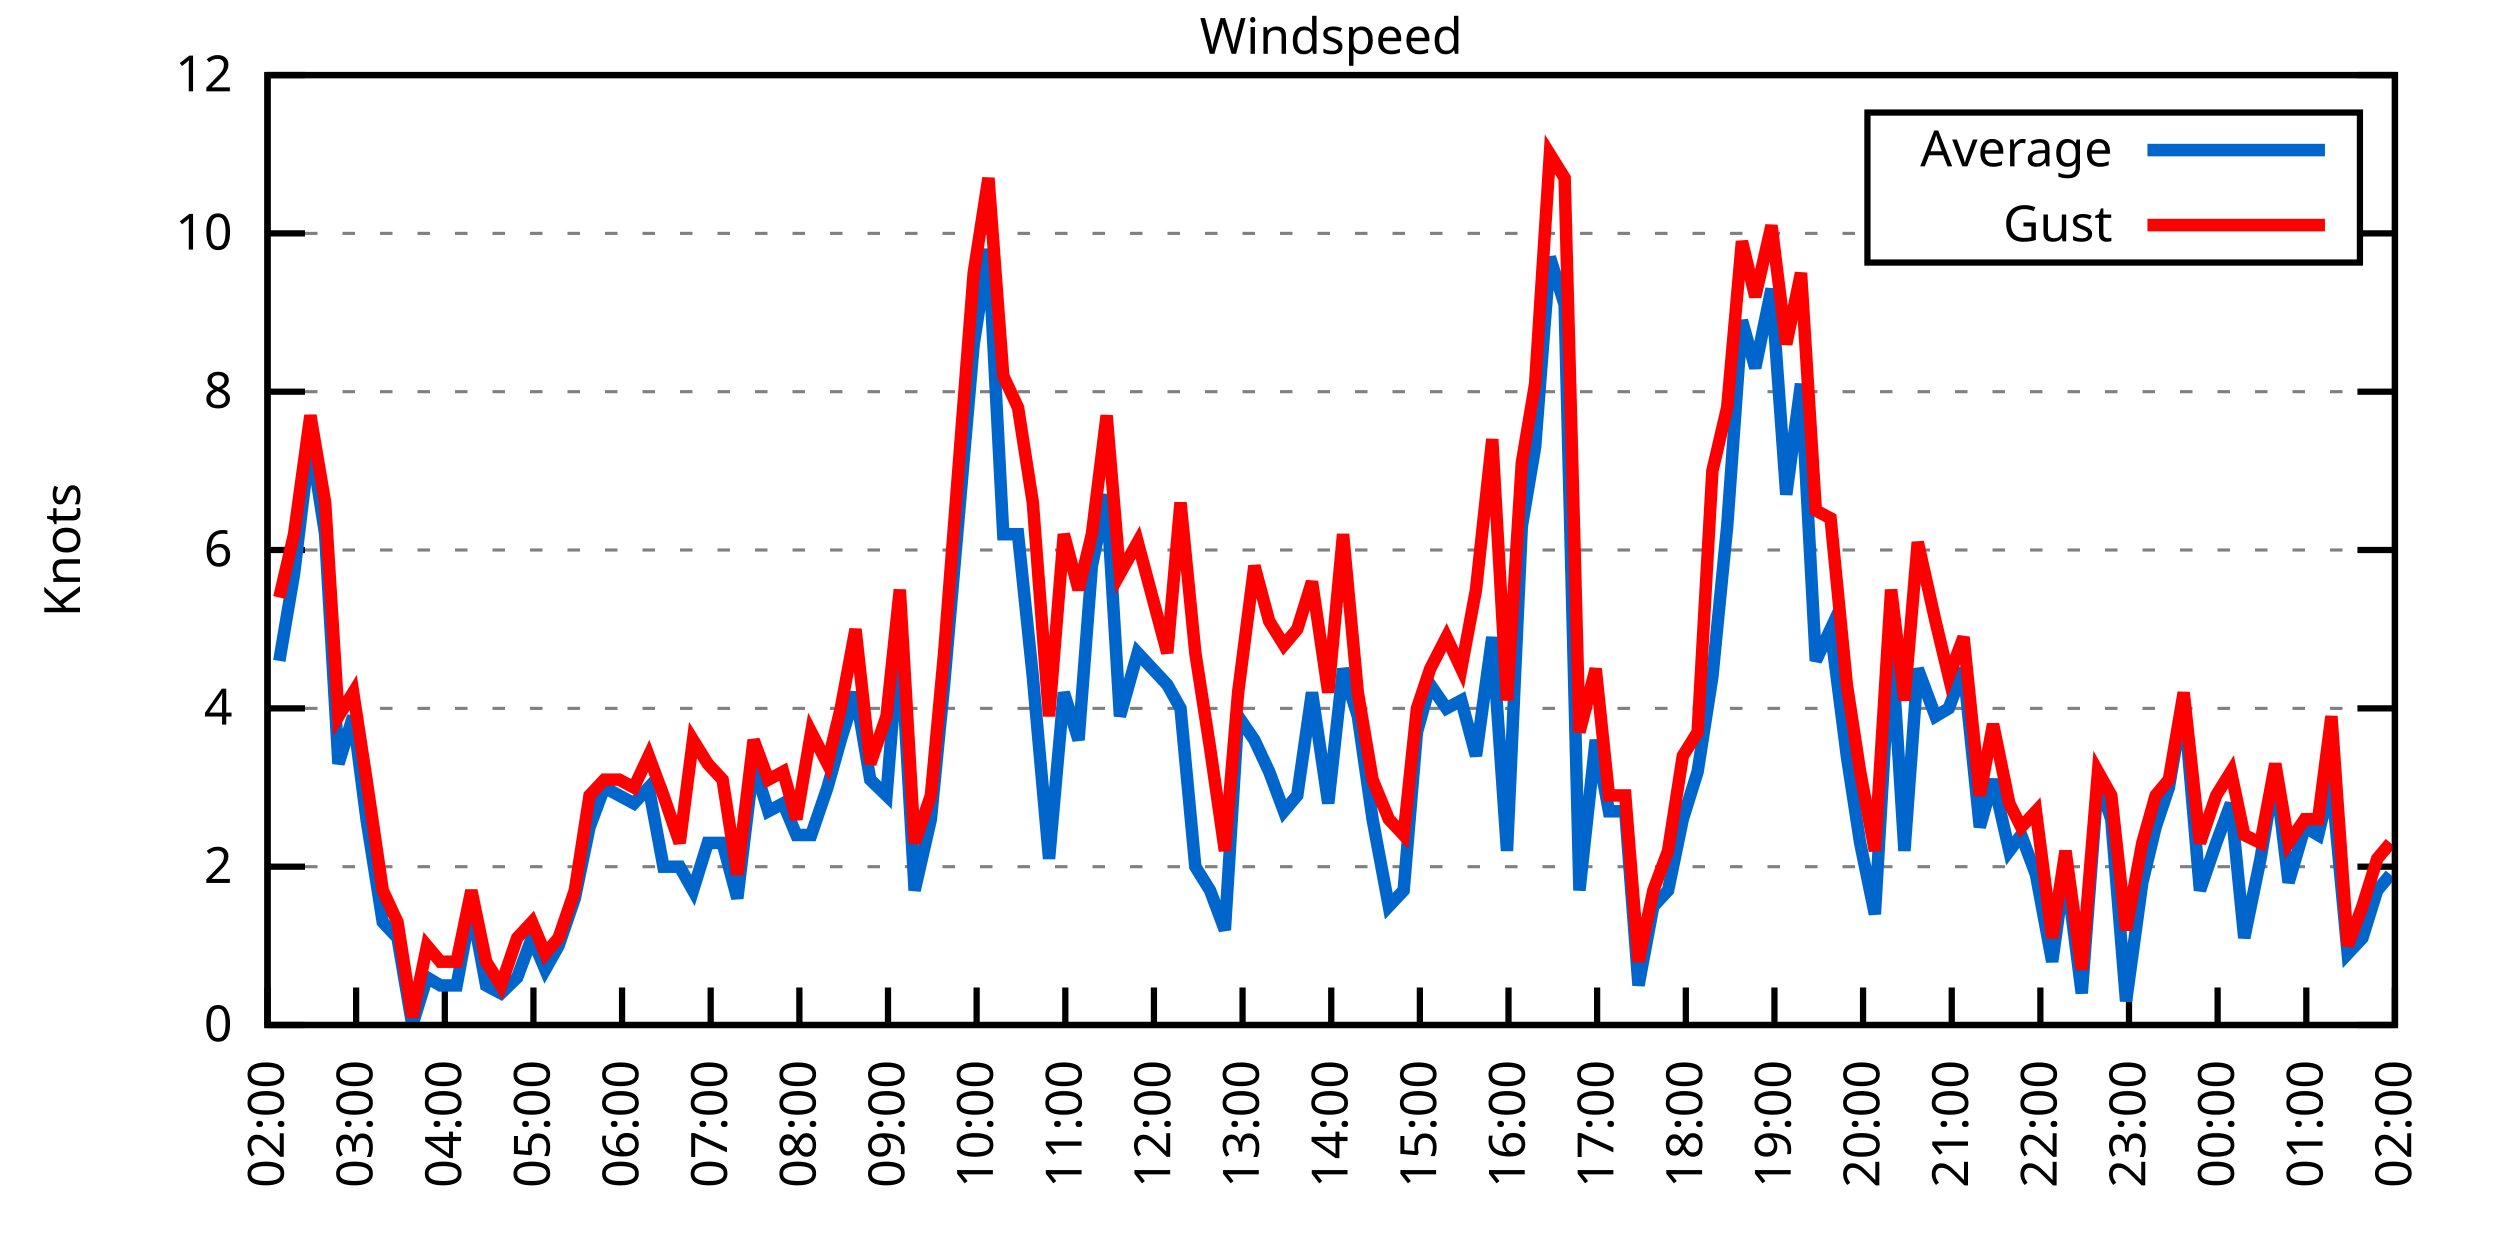
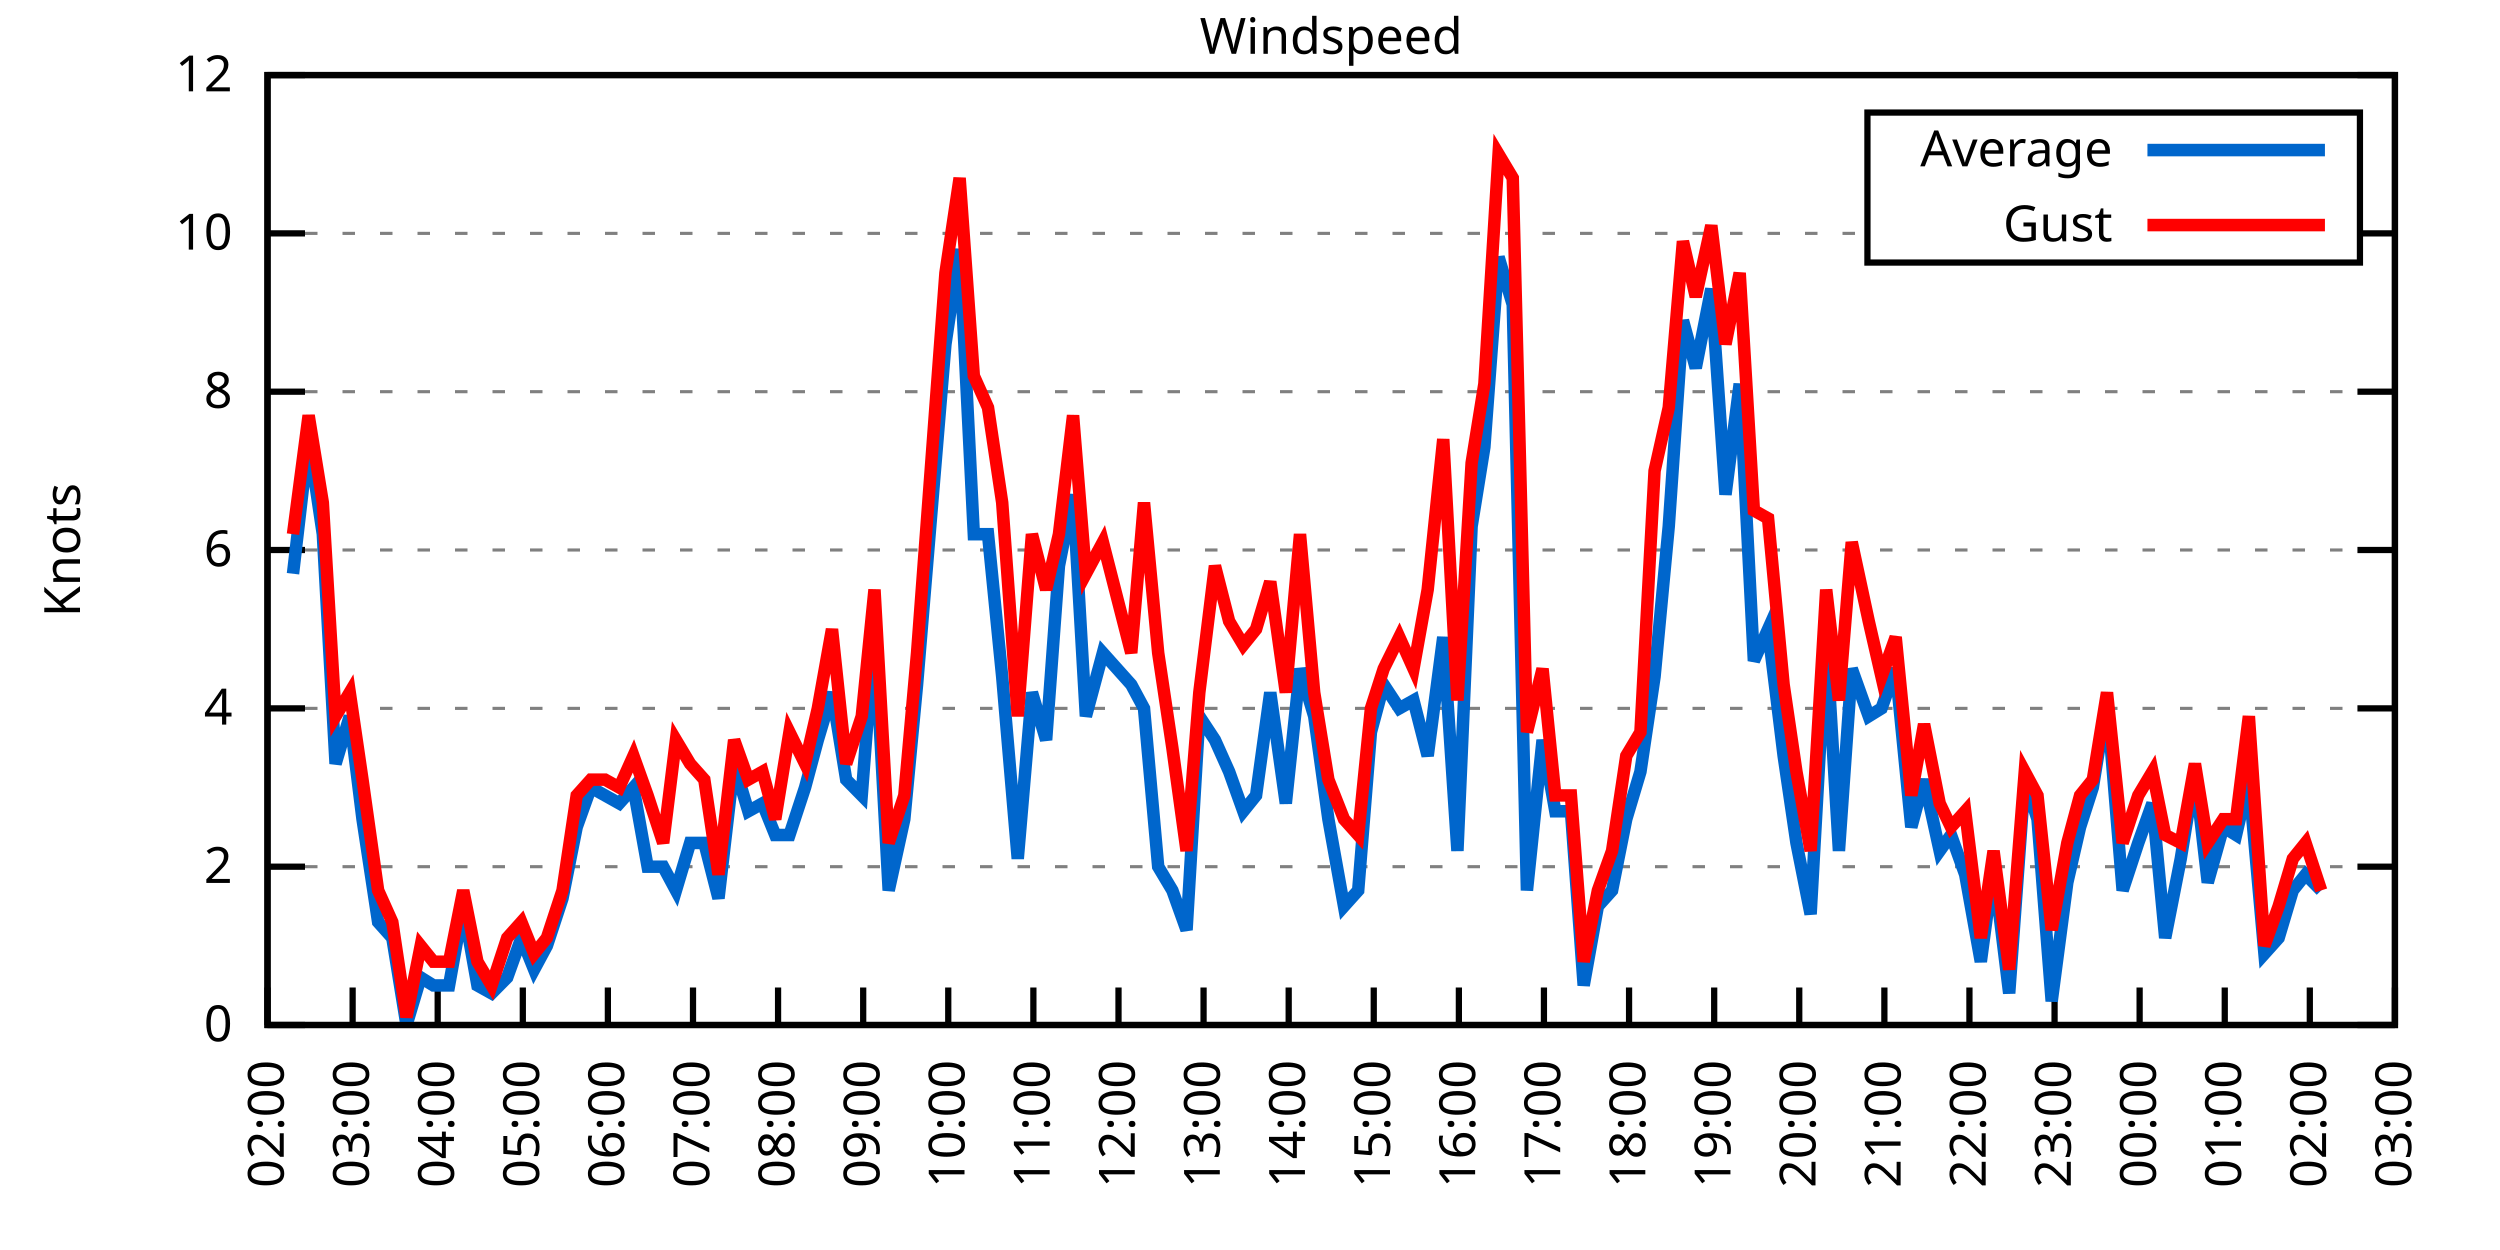
<svg xmlns="http://www.w3.org/2000/svg" xmlns:xlink="http://www.w3.org/1999/xlink" width="400" height="200" viewBox="0 0 400 200">
  <g id="gnuplot_canvas">
    <rect x="0" y="0" width="400" height="200" fill="none" />
    <defs>
      <circle id="gpDot" r="0.5" stroke-width="0.5" stroke="currentColor" />
      <path id="gpPt0" stroke-width="0.333" stroke="currentColor" d="M-1,0 h2 M0,-1 v2" />
      <path id="gpPt1" stroke-width="0.333" stroke="currentColor" d="M-1,-1 L1,1 M1,-1 L-1,1" />
      <path id="gpPt2" stroke-width="0.333" stroke="currentColor" d="M-1,0 L1,0 M0,-1 L0,1 M-1,-1 L1,1 M-1,1 L1,-1" />
      <rect id="gpPt3" stroke-width="0.333" stroke="currentColor" x="-1" y="-1" width="2" height="2" />
      <rect id="gpPt4" stroke-width="0.333" stroke="currentColor" fill="currentColor" x="-1" y="-1" width="2" height="2" />
      <circle id="gpPt5" stroke-width="0.333" stroke="currentColor" cx="0" cy="0" r="1" />
      <use xlink:href="#gpPt5" id="gpPt6" fill="currentColor" stroke="none" />
      <path id="gpPt7" stroke-width="0.333" stroke="currentColor" d="M0,-1.33 L-1.33,0.67 L1.33,0.67 z" />
      <use xlink:href="#gpPt7" id="gpPt8" fill="currentColor" stroke="none" />
      <use xlink:href="#gpPt7" id="gpPt9" stroke="currentColor" transform="rotate(180)" />
      <use xlink:href="#gpPt9" id="gpPt10" fill="currentColor" stroke="none" />
      <use xlink:href="#gpPt3" id="gpPt11" stroke="currentColor" transform="rotate(45)" />
      <use xlink:href="#gpPt11" id="gpPt12" fill="currentColor" stroke="none" />
      <path id="gpPt13" stroke-width="0.333" stroke="currentColor" d="M0,1.330 L1.265,0.411 L0.782,-1.067 L-0.782,-1.076 L-1.265,0.411 z" />
      <use xlink:href="#gpPt13" id="gpPt14" fill="currentColor" stroke="none" />
      <filter id="textbox" filterUnits="objectBoundingBox" x="0" y="0" height="1" width="1">
        <feFlood flood-color="white" flood-opacity="1" result="bgnd" />
        <feComposite in="SourceGraphic" in2="bgnd" operator="atop" />
      </filter>
      <filter id="greybox" filterUnits="objectBoundingBox" x="0" y="0" height="1" width="1">
        <feFlood flood-color="lightgrey" flood-opacity="1" result="grey" />
        <feComposite in="SourceGraphic" in2="grey" operator="atop" />
      </filter>
    </defs>
    <g fill="none" color="white" stroke="currentColor" stroke-width="1.00" stroke-linecap="butt" stroke-linejoin="miter">
</g>
    <g fill="none" color="black" stroke="currentColor" stroke-width="1.00" stroke-linecap="butt" stroke-linejoin="miter">
      <g stroke="none" shape-rendering="crispEdges">
        <polygon fill="rgb(255, 255, 255)" points="42.80,164.00 383.18,164.00 383.18,12.02 42.80,12.02 " />
      </g>
    </g>
    <g fill="none" color="black" stroke="currentColor" stroke-width="1.00" stroke-linecap="butt" stroke-linejoin="miter">
</g>
    <g fill="none" color="black" stroke="black" stroke-width="0.50" stroke-linecap="butt" stroke-linejoin="miter">
</g>
    <g fill="none" color="gray" stroke="currentColor" stroke-width="0.50" stroke-linecap="butt" stroke-linejoin="miter">
      <path stroke="gray" stroke-dasharray="2,4" class="gridline" d="M42.80,164.00 L383.19,164.00  " />
    </g>
    <g fill="none" color="gray" stroke="gray" stroke-width="1.00" stroke-linecap="butt" stroke-linejoin="miter">
</g>
    <g fill="none" color="black" stroke="currentColor" stroke-width="1.00" stroke-linecap="butt" stroke-linejoin="miter">
      <path stroke="black" d="M42.80,164.00 L48.80,164.00 M383.19,164.00 L377.19,164.00  " />
      <g transform="translate(37.20,166.60)" stroke="none" fill="black" font-family="Sans" font-size="8.00" text-anchor="end">
        <text>
          <tspan font-family="Sans"> 0</tspan>
        </text>
      </g>
    </g>
    <g fill="none" color="black" stroke="currentColor" stroke-width="1.00" stroke-linecap="butt" stroke-linejoin="miter">
</g>
    <g fill="none" color="black" stroke="black" stroke-width="0.50" stroke-linecap="butt" stroke-linejoin="miter">
</g>
    <g fill="none" color="gray" stroke="currentColor" stroke-width="0.50" stroke-linecap="butt" stroke-linejoin="miter">
      <path stroke="gray" stroke-dasharray="2,4" class="gridline" d="M42.80,138.67 L383.19,138.67  " />
    </g>
    <g fill="none" color="gray" stroke="gray" stroke-width="1.00" stroke-linecap="butt" stroke-linejoin="miter">
</g>
    <g fill="none" color="black" stroke="currentColor" stroke-width="1.00" stroke-linecap="butt" stroke-linejoin="miter">
      <path stroke="black" d="M42.80,138.67 L48.80,138.67 M383.19,138.67 L377.19,138.67  " />
      <g transform="translate(37.20,141.27)" stroke="none" fill="black" font-family="Sans" font-size="8.00" text-anchor="end">
        <text>
          <tspan font-family="Sans"> 2</tspan>
        </text>
      </g>
    </g>
    <g fill="none" color="black" stroke="currentColor" stroke-width="1.00" stroke-linecap="butt" stroke-linejoin="miter">
</g>
    <g fill="none" color="black" stroke="black" stroke-width="0.50" stroke-linecap="butt" stroke-linejoin="miter">
</g>
    <g fill="none" color="gray" stroke="currentColor" stroke-width="0.50" stroke-linecap="butt" stroke-linejoin="miter">
      <path stroke="gray" stroke-dasharray="2,4" class="gridline" d="M42.80,113.34 L383.19,113.34  " />
    </g>
    <g fill="none" color="gray" stroke="gray" stroke-width="1.00" stroke-linecap="butt" stroke-linejoin="miter">
</g>
    <g fill="none" color="black" stroke="currentColor" stroke-width="1.00" stroke-linecap="butt" stroke-linejoin="miter">
      <path stroke="black" d="M42.80,113.34 L48.80,113.34 M383.19,113.34 L377.19,113.34  " />
      <g transform="translate(37.20,115.94)" stroke="none" fill="black" font-family="Sans" font-size="8.00" text-anchor="end">
        <text>
          <tspan font-family="Sans"> 4</tspan>
        </text>
      </g>
    </g>
    <g fill="none" color="black" stroke="currentColor" stroke-width="1.00" stroke-linecap="butt" stroke-linejoin="miter">
</g>
    <g fill="none" color="black" stroke="black" stroke-width="0.50" stroke-linecap="butt" stroke-linejoin="miter">
</g>
    <g fill="none" color="gray" stroke="currentColor" stroke-width="0.50" stroke-linecap="butt" stroke-linejoin="miter">
      <path stroke="gray" stroke-dasharray="2,4" class="gridline" d="M42.80,88.00 L383.19,88.00  " />
    </g>
    <g fill="none" color="gray" stroke="gray" stroke-width="1.00" stroke-linecap="butt" stroke-linejoin="miter">
</g>
    <g fill="none" color="black" stroke="currentColor" stroke-width="1.00" stroke-linecap="butt" stroke-linejoin="miter">
      <path stroke="black" d="M42.80,88.00 L48.80,88.00 M383.19,88.00 L377.19,88.00  " />
      <g transform="translate(37.20,90.60)" stroke="none" fill="black" font-family="Sans" font-size="8.00" text-anchor="end">
        <text>
          <tspan font-family="Sans"> 6</tspan>
        </text>
      </g>
    </g>
    <g fill="none" color="black" stroke="currentColor" stroke-width="1.00" stroke-linecap="butt" stroke-linejoin="miter">
</g>
    <g fill="none" color="black" stroke="black" stroke-width="0.50" stroke-linecap="butt" stroke-linejoin="miter">
</g>
    <g fill="none" color="gray" stroke="currentColor" stroke-width="0.50" stroke-linecap="butt" stroke-linejoin="miter">
      <path stroke="gray" stroke-dasharray="2,4" class="gridline" d="M42.80,62.67 L383.19,62.67  " />
    </g>
    <g fill="none" color="gray" stroke="gray" stroke-width="1.00" stroke-linecap="butt" stroke-linejoin="miter">
</g>
    <g fill="none" color="black" stroke="currentColor" stroke-width="1.00" stroke-linecap="butt" stroke-linejoin="miter">
      <path stroke="black" d="M42.80,62.67 L48.80,62.67 M383.19,62.67 L377.19,62.67  " />
      <g transform="translate(37.20,65.27)" stroke="none" fill="black" font-family="Sans" font-size="8.00" text-anchor="end">
        <text>
          <tspan font-family="Sans"> 8</tspan>
        </text>
      </g>
    </g>
    <g fill="none" color="black" stroke="currentColor" stroke-width="1.00" stroke-linecap="butt" stroke-linejoin="miter">
</g>
    <g fill="none" color="black" stroke="black" stroke-width="0.50" stroke-linecap="butt" stroke-linejoin="miter">
</g>
    <g fill="none" color="gray" stroke="currentColor" stroke-width="0.50" stroke-linecap="butt" stroke-linejoin="miter">
      <path stroke="gray" stroke-dasharray="2,4" class="gridline" d="M42.80,37.34 L298.79,37.34 M377.59,37.34 L383.19,37.34  " />
    </g>
    <g fill="none" color="gray" stroke="gray" stroke-width="1.00" stroke-linecap="butt" stroke-linejoin="miter">
</g>
    <g fill="none" color="black" stroke="currentColor" stroke-width="1.00" stroke-linecap="butt" stroke-linejoin="miter">
      <path stroke="black" d="M42.80,37.34 L48.80,37.34 M383.19,37.34 L377.19,37.34  " />
      <g transform="translate(37.20,39.94)" stroke="none" fill="black" font-family="Sans" font-size="8.00" text-anchor="end">
        <text>
          <tspan font-family="Sans"> 10</tspan>
        </text>
      </g>
    </g>
    <g fill="none" color="black" stroke="currentColor" stroke-width="1.00" stroke-linecap="butt" stroke-linejoin="miter">
</g>
    <g fill="none" color="black" stroke="black" stroke-width="0.50" stroke-linecap="butt" stroke-linejoin="miter">
</g>
    <g fill="none" color="gray" stroke="currentColor" stroke-width="0.50" stroke-linecap="butt" stroke-linejoin="miter">
      <path stroke="gray" stroke-dasharray="2,4" class="gridline" d="M42.80,12.01 L383.19,12.01  " />
    </g>
    <g fill="none" color="gray" stroke="gray" stroke-width="1.00" stroke-linecap="butt" stroke-linejoin="miter">
</g>
    <g fill="none" color="black" stroke="currentColor" stroke-width="1.00" stroke-linecap="butt" stroke-linejoin="miter">
      <path stroke="black" d="M42.80,12.01 L48.80,12.01 M383.19,12.01 L377.19,12.01  " />
      <g transform="translate(37.20,14.61)" stroke="none" fill="black" font-family="Sans" font-size="8.00" text-anchor="end">
        <text>
          <tspan font-family="Sans"> 12</tspan>
        </text>
      </g>
    </g>
    <g fill="none" color="black" stroke="currentColor" stroke-width="1.00" stroke-linecap="butt" stroke-linejoin="miter">
      <path stroke="black" d="M42.80,164.00 L42.80,158.00  " />
      <g transform="translate(45.40,169.60) rotate(270.00)" stroke="none" fill="black" font-family="Sans" font-size="8.00" text-anchor="end">
        <text>
          <tspan font-family="Sans">02:00</tspan>
        </text>
      </g>
    </g>
    <g fill="none" color="black" stroke="currentColor" stroke-width="1.00" stroke-linecap="butt" stroke-linejoin="miter">
-       <path stroke="black" d="M56.98,164.00 L56.98,158.00  " />
-       <g transform="translate(59.58,169.60) rotate(270.00)" stroke="none" fill="black" font-family="Sans" font-size="8.00" text-anchor="end">
+       <path stroke="black" d="M56.42,164.00 L56.42,158.00  " />
+       <g transform="translate(59.02,169.60) rotate(270.00)" stroke="none" fill="black" font-family="Sans" font-size="8.00" text-anchor="end">
        <text>
          <tspan font-family="Sans">03:00</tspan>
        </text>
      </g>
    </g>
    <g fill="none" color="black" stroke="currentColor" stroke-width="1.00" stroke-linecap="butt" stroke-linejoin="miter">
-       <path stroke="black" d="M71.17,164.00 L71.17,158.00  " />
-       <g transform="translate(73.77,169.60) rotate(270.00)" stroke="none" fill="black" font-family="Sans" font-size="8.00" text-anchor="end">
+       <path stroke="black" d="M70.03,164.00 L70.03,158.00  " />
+       <g transform="translate(72.63,169.60) rotate(270.00)" stroke="none" fill="black" font-family="Sans" font-size="8.00" text-anchor="end">
        <text>
          <tspan font-family="Sans">04:00</tspan>
        </text>
      </g>
    </g>
    <g fill="none" color="black" stroke="currentColor" stroke-width="1.00" stroke-linecap="butt" stroke-linejoin="miter">
-       <path stroke="black" d="M85.35,164.00 L85.35,158.00  " />
-       <g transform="translate(87.95,169.60) rotate(270.00)" stroke="none" fill="black" font-family="Sans" font-size="8.00" text-anchor="end">
+       <path stroke="black" d="M83.65,164.00 L83.65,158.00  " />
+       <g transform="translate(86.25,169.60) rotate(270.00)" stroke="none" fill="black" font-family="Sans" font-size="8.00" text-anchor="end">
        <text>
          <tspan font-family="Sans">05:00</tspan>
        </text>
      </g>
    </g>
    <g fill="none" color="black" stroke="currentColor" stroke-width="1.00" stroke-linecap="butt" stroke-linejoin="miter">
-       <path stroke="black" d="M99.53,164.00 L99.53,158.00  " />
-       <g transform="translate(102.13,169.60) rotate(270.00)" stroke="none" fill="black" font-family="Sans" font-size="8.00" text-anchor="end">
+       <path stroke="black" d="M97.26,164.00 L97.26,158.00  " />
+       <g transform="translate(99.86,169.60) rotate(270.00)" stroke="none" fill="black" font-family="Sans" font-size="8.00" text-anchor="end">
        <text>
          <tspan font-family="Sans">06:00</tspan>
        </text>
      </g>
    </g>
    <g fill="none" color="black" stroke="currentColor" stroke-width="1.00" stroke-linecap="butt" stroke-linejoin="miter">
-       <path stroke="black" d="M113.71,164.00 L113.71,158.00  " />
-       <g transform="translate(116.31,169.60) rotate(270.00)" stroke="none" fill="black" font-family="Sans" font-size="8.00" text-anchor="end">
+       <path stroke="black" d="M110.88,164.00 L110.88,158.00  " />
+       <g transform="translate(113.48,169.60) rotate(270.00)" stroke="none" fill="black" font-family="Sans" font-size="8.00" text-anchor="end">
        <text>
          <tspan font-family="Sans">07:00</tspan>
        </text>
      </g>
    </g>
    <g fill="none" color="black" stroke="currentColor" stroke-width="1.00" stroke-linecap="butt" stroke-linejoin="miter">
-       <path stroke="black" d="M127.90,164.00 L127.90,158.00  " />
-       <g transform="translate(130.50,169.60) rotate(270.00)" stroke="none" fill="black" font-family="Sans" font-size="8.00" text-anchor="end">
+       <path stroke="black" d="M124.49,164.00 L124.49,158.00  " />
+       <g transform="translate(127.09,169.60) rotate(270.00)" stroke="none" fill="black" font-family="Sans" font-size="8.00" text-anchor="end">
        <text>
          <tspan font-family="Sans">08:00</tspan>
        </text>
      </g>
    </g>
    <g fill="none" color="black" stroke="currentColor" stroke-width="1.00" stroke-linecap="butt" stroke-linejoin="miter">
-       <path stroke="black" d="M142.08,164.00 L142.08,158.00  " />
-       <g transform="translate(144.68,169.60) rotate(270.00)" stroke="none" fill="black" font-family="Sans" font-size="8.00" text-anchor="end">
+       <path stroke="black" d="M138.11,164.00 L138.11,158.00  " />
+       <g transform="translate(140.71,169.60) rotate(270.00)" stroke="none" fill="black" font-family="Sans" font-size="8.00" text-anchor="end">
        <text>
          <tspan font-family="Sans">09:00</tspan>
        </text>
      </g>
    </g>
    <g fill="none" color="black" stroke="currentColor" stroke-width="1.00" stroke-linecap="butt" stroke-linejoin="miter">
-       <path stroke="black" d="M156.26,164.00 L156.26,158.00  " />
-       <g transform="translate(158.86,169.60) rotate(270.00)" stroke="none" fill="black" font-family="Sans" font-size="8.00" text-anchor="end">
+       <path stroke="black" d="M151.72,164.00 L151.72,158.00  " />
+       <g transform="translate(154.32,169.60) rotate(270.00)" stroke="none" fill="black" font-family="Sans" font-size="8.00" text-anchor="end">
        <text>
          <tspan font-family="Sans">10:00</tspan>
        </text>
      </g>
    </g>
    <g fill="none" color="black" stroke="currentColor" stroke-width="1.00" stroke-linecap="butt" stroke-linejoin="miter">
-       <path stroke="black" d="M170.45,164.00 L170.45,158.00  " />
-       <g transform="translate(173.05,169.60) rotate(270.00)" stroke="none" fill="black" font-family="Sans" font-size="8.00" text-anchor="end">
+       <path stroke="black" d="M165.34,164.00 L165.34,158.00  " />
+       <g transform="translate(167.94,169.60) rotate(270.00)" stroke="none" fill="black" font-family="Sans" font-size="8.00" text-anchor="end">
        <text>
          <tspan font-family="Sans">11:00</tspan>
        </text>
      </g>
    </g>
    <g fill="none" color="black" stroke="currentColor" stroke-width="1.00" stroke-linecap="butt" stroke-linejoin="miter">
-       <path stroke="black" d="M184.63,164.00 L184.63,158.00  " />
-       <g transform="translate(187.23,169.60) rotate(270.00)" stroke="none" fill="black" font-family="Sans" font-size="8.00" text-anchor="end">
+       <path stroke="black" d="M178.96,164.00 L178.96,158.00  " />
+       <g transform="translate(181.56,169.60) rotate(270.00)" stroke="none" fill="black" font-family="Sans" font-size="8.00" text-anchor="end">
        <text>
          <tspan font-family="Sans">12:00</tspan>
        </text>
      </g>
    </g>
    <g fill="none" color="black" stroke="currentColor" stroke-width="1.00" stroke-linecap="butt" stroke-linejoin="miter">
-       <path stroke="black" d="M198.81,164.00 L198.81,158.00  " />
-       <g transform="translate(201.41,169.60) rotate(270.00)" stroke="none" fill="black" font-family="Sans" font-size="8.00" text-anchor="end">
+       <path stroke="black" d="M192.57,164.00 L192.57,158.00  " />
+       <g transform="translate(195.17,169.60) rotate(270.00)" stroke="none" fill="black" font-family="Sans" font-size="8.00" text-anchor="end">
        <text>
          <tspan font-family="Sans">13:00</tspan>
        </text>
      </g>
    </g>
    <g fill="none" color="black" stroke="currentColor" stroke-width="1.00" stroke-linecap="butt" stroke-linejoin="miter">
-       <path stroke="black" d="M213.00,164.00 L213.00,158.00  " />
-       <g transform="translate(215.60,169.60) rotate(270.00)" stroke="none" fill="black" font-family="Sans" font-size="8.00" text-anchor="end">
+       <path stroke="black" d="M206.19,164.00 L206.19,158.00  " />
+       <g transform="translate(208.79,169.60) rotate(270.00)" stroke="none" fill="black" font-family="Sans" font-size="8.00" text-anchor="end">
        <text>
          <tspan font-family="Sans">14:00</tspan>
        </text>
      </g>
    </g>
    <g fill="none" color="black" stroke="currentColor" stroke-width="1.00" stroke-linecap="butt" stroke-linejoin="miter">
-       <path stroke="black" d="M227.18,164.00 L227.18,158.00  " />
-       <g transform="translate(229.78,169.60) rotate(270.00)" stroke="none" fill="black" font-family="Sans" font-size="8.00" text-anchor="end">
+       <path stroke="black" d="M219.80,164.00 L219.80,158.00  " />
+       <g transform="translate(222.40,169.60) rotate(270.00)" stroke="none" fill="black" font-family="Sans" font-size="8.00" text-anchor="end">
        <text>
          <tspan font-family="Sans">15:00</tspan>
        </text>
      </g>
    </g>
    <g fill="none" color="black" stroke="currentColor" stroke-width="1.00" stroke-linecap="butt" stroke-linejoin="miter">
-       <path stroke="black" d="M241.36,164.00 L241.36,158.00  " />
-       <g transform="translate(243.96,169.60) rotate(270.00)" stroke="none" fill="black" font-family="Sans" font-size="8.00" text-anchor="end">
+       <path stroke="black" d="M233.42,164.00 L233.42,158.00  " />
+       <g transform="translate(236.02,169.60) rotate(270.00)" stroke="none" fill="black" font-family="Sans" font-size="8.00" text-anchor="end">
        <text>
          <tspan font-family="Sans">16:00</tspan>
        </text>
      </g>
    </g>
    <g fill="none" color="black" stroke="currentColor" stroke-width="1.00" stroke-linecap="butt" stroke-linejoin="miter">
-       <path stroke="black" d="M255.54,164.00 L255.54,158.00  " />
-       <g transform="translate(258.14,169.60) rotate(270.00)" stroke="none" fill="black" font-family="Sans" font-size="8.00" text-anchor="end">
+       <path stroke="black" d="M247.03,164.00 L247.03,158.00  " />
+       <g transform="translate(249.63,169.60) rotate(270.00)" stroke="none" fill="black" font-family="Sans" font-size="8.00" text-anchor="end">
        <text>
          <tspan font-family="Sans">17:00</tspan>
        </text>
      </g>
    </g>
    <g fill="none" color="black" stroke="currentColor" stroke-width="1.00" stroke-linecap="butt" stroke-linejoin="miter">
-       <path stroke="black" d="M269.73,164.00 L269.73,158.00  " />
-       <g transform="translate(272.33,169.60) rotate(270.00)" stroke="none" fill="black" font-family="Sans" font-size="8.00" text-anchor="end">
+       <path stroke="black" d="M260.65,164.00 L260.65,158.00  " />
+       <g transform="translate(263.25,169.60) rotate(270.00)" stroke="none" fill="black" font-family="Sans" font-size="8.00" text-anchor="end">
        <text>
          <tspan font-family="Sans">18:00</tspan>
        </text>
      </g>
    </g>
    <g fill="none" color="black" stroke="currentColor" stroke-width="1.00" stroke-linecap="butt" stroke-linejoin="miter">
-       <path stroke="black" d="M283.91,164.00 L283.91,158.00  " />
-       <g transform="translate(286.51,169.60) rotate(270.00)" stroke="none" fill="black" font-family="Sans" font-size="8.00" text-anchor="end">
+       <path stroke="black" d="M274.27,164.00 L274.27,158.00  " />
+       <g transform="translate(276.87,169.60) rotate(270.00)" stroke="none" fill="black" font-family="Sans" font-size="8.00" text-anchor="end">
        <text>
          <tspan font-family="Sans">19:00</tspan>
        </text>
      </g>
    </g>
    <g fill="none" color="black" stroke="currentColor" stroke-width="1.00" stroke-linecap="butt" stroke-linejoin="miter">
-       <path stroke="black" d="M298.09,164.00 L298.09,158.00  " />
-       <g transform="translate(300.69,169.60) rotate(270.00)" stroke="none" fill="black" font-family="Sans" font-size="8.00" text-anchor="end">
+       <path stroke="black" d="M287.88,164.00 L287.88,158.00  " />
+       <g transform="translate(290.48,169.60) rotate(270.00)" stroke="none" fill="black" font-family="Sans" font-size="8.00" text-anchor="end">
        <text>
          <tspan font-family="Sans">20:00</tspan>
        </text>
      </g>
    </g>
    <g fill="none" color="black" stroke="currentColor" stroke-width="1.00" stroke-linecap="butt" stroke-linejoin="miter">
-       <path stroke="black" d="M312.28,164.00 L312.28,158.00  " />
-       <g transform="translate(314.88,169.60) rotate(270.00)" stroke="none" fill="black" font-family="Sans" font-size="8.00" text-anchor="end">
+       <path stroke="black" d="M301.50,164.00 L301.50,158.00  " />
+       <g transform="translate(304.10,169.60) rotate(270.00)" stroke="none" fill="black" font-family="Sans" font-size="8.00" text-anchor="end">
        <text>
          <tspan font-family="Sans">21:00</tspan>
        </text>
      </g>
    </g>
    <g fill="none" color="black" stroke="currentColor" stroke-width="1.00" stroke-linecap="butt" stroke-linejoin="miter">
-       <path stroke="black" d="M326.46,164.00 L326.46,158.00  " />
-       <g transform="translate(329.06,169.60) rotate(270.00)" stroke="none" fill="black" font-family="Sans" font-size="8.00" text-anchor="end">
+       <path stroke="black" d="M315.11,164.00 L315.11,158.00  " />
+       <g transform="translate(317.71,169.60) rotate(270.00)" stroke="none" fill="black" font-family="Sans" font-size="8.00" text-anchor="end">
        <text>
          <tspan font-family="Sans">22:00</tspan>
        </text>
      </g>
    </g>
    <g fill="none" color="black" stroke="currentColor" stroke-width="1.00" stroke-linecap="butt" stroke-linejoin="miter">
-       <path stroke="black" d="M340.64,164.00 L340.64,158.00  " />
-       <g transform="translate(343.24,169.60) rotate(270.00)" stroke="none" fill="black" font-family="Sans" font-size="8.00" text-anchor="end">
+       <path stroke="black" d="M328.73,164.00 L328.73,158.00  " />
+       <g transform="translate(331.33,169.60) rotate(270.00)" stroke="none" fill="black" font-family="Sans" font-size="8.00" text-anchor="end">
        <text>
          <tspan font-family="Sans">23:00</tspan>
        </text>
      </g>
    </g>
    <g fill="none" color="black" stroke="currentColor" stroke-width="1.00" stroke-linecap="butt" stroke-linejoin="miter">
-       <path stroke="black" d="M354.82,164.00 L354.82,158.00  " />
-       <g transform="translate(357.42,169.60) rotate(270.00)" stroke="none" fill="black" font-family="Sans" font-size="8.00" text-anchor="end">
+       <path stroke="black" d="M342.34,164.00 L342.34,158.00  " />
+       <g transform="translate(344.94,169.60) rotate(270.00)" stroke="none" fill="black" font-family="Sans" font-size="8.00" text-anchor="end">
        <text>
          <tspan font-family="Sans">00:00</tspan>
        </text>
      </g>
    </g>
    <g fill="none" color="black" stroke="currentColor" stroke-width="1.00" stroke-linecap="butt" stroke-linejoin="miter">
-       <path stroke="black" d="M369.01,164.00 L369.01,158.00  " />
-       <g transform="translate(371.61,169.60) rotate(270.00)" stroke="none" fill="black" font-family="Sans" font-size="8.00" text-anchor="end">
+       <path stroke="black" d="M355.96,164.00 L355.96,158.00  " />
+       <g transform="translate(358.56,169.60) rotate(270.00)" stroke="none" fill="black" font-family="Sans" font-size="8.00" text-anchor="end">
        <text>
          <tspan font-family="Sans">01:00</tspan>
+         </text>
+       </g>
+     </g>
+     <g fill="none" color="black" stroke="currentColor" stroke-width="1.00" stroke-linecap="butt" stroke-linejoin="miter">
+       <path stroke="black" d="M369.57,164.00 L369.57,158.00  " />
+       <g transform="translate(372.17,169.60) rotate(270.00)" stroke="none" fill="black" font-family="Sans" font-size="8.00" text-anchor="end">
+         <text>
+           <tspan font-family="Sans">02:00</tspan>
        </text>
      </g>
    </g>
    <g fill="none" color="black" stroke="currentColor" stroke-width="1.00" stroke-linecap="butt" stroke-linejoin="miter">
      <path stroke="black" d="M383.19,164.00 L383.19,158.00  " />
      <g transform="translate(385.79,169.60) rotate(270.00)" stroke="none" fill="black" font-family="Sans" font-size="8.00" text-anchor="end">
        <text>
-           <tspan font-family="Sans">02:00</tspan>
+           <tspan font-family="Sans">03:00</tspan>
        </text>
      </g>
    </g>
    <g fill="none" color="black" stroke="currentColor" stroke-width="1.00" stroke-linecap="butt" stroke-linejoin="miter">
</g>
    <g fill="none" color="black" stroke="currentColor" stroke-width="1.00" stroke-linecap="butt" stroke-linejoin="miter">
      <path stroke="black" d="M42.80,12.01 L42.80,164.00 L383.19,164.00 L383.19,12.01 L42.80,12.01 Z  " />
    </g>
    <g fill="none" color="black" stroke="currentColor" stroke-width="1.00" stroke-linecap="butt" stroke-linejoin="miter">
</g>
    <g fill="none" color="black" stroke="currentColor" stroke-width="1.00" stroke-linecap="butt" stroke-linejoin="miter">
      <path stroke="black" d="M298.79,42.01 L298.79,18.01 L377.59,18.01 L377.59,42.01 L298.79,42.01 Z  " />
    </g>
    <g id="Windspeed_plot_1">
      <g fill="none" color="white" stroke="black" stroke-width="2.00" stroke-linecap="butt" stroke-linejoin="miter">
</g>
      <g fill="none" color="black" stroke="currentColor" stroke-width="2.00" stroke-linecap="butt" stroke-linejoin="miter">
        <g transform="translate(337.99,26.61)" stroke="none" fill="black" font-family="Sans" font-size="8.00" text-anchor="end">
          <text>
            <tspan font-family="Sans">Average</tspan>
          </text>
        </g>
      </g>
      <g fill="none" color="black" stroke="currentColor" stroke-width="2.00" stroke-linecap="butt" stroke-linejoin="miter">
-         <path stroke="rgb(  0, 102, 204)" d="M343.59,24.01 L371.99,24.01 M44.69,105.74 L47.05,91.80 L49.66,70.27 L52.02,85.47 L54.15,122.20 L56.51,114.60   L58.64,131.07 L61.24,147.53 L63.60,150.07 L65.97,164.00 L68.33,156.40 L70.46,157.67 L73.06,157.67 L75.42,145.00   L77.78,157.67 L80.15,158.93 L82.75,156.40 L85.11,150.07 L87.24,155.13 L89.37,151.33 L91.97,143.73 L94.33,132.34   L96.70,126.00 L99.06,127.27 L101.42,128.54 L103.79,126.00 L106.15,138.67 L108.75,138.67 L110.88,142.47 L113.24,134.87   L115.61,134.87 L117.97,143.73 L120.57,122.20 L122.93,129.80 L125.30,128.54 L127.42,133.60 L129.79,133.60 L132.39,126.00   L134.52,118.40 L136.88,110.80 L139.24,124.74 L141.84,127.27 L143.97,100.67 L146.34,142.47 L148.94,131.07 L151.06,109.54   L155.79,55.07 L158.15,39.87 L160.52,85.47 L162.88,85.47 L165.25,108.27 L167.85,137.40 L170.21,110.80 L172.57,118.40   L174.70,90.54 L177.06,79.14 L179.19,114.60 L182.03,104.47 L186.76,109.54 L188.88,113.34 L191.25,138.67 L193.61,142.47   L195.98,148.80 L198.10,114.60 L200.70,118.40 L203.07,123.47 L205.43,129.80 L207.56,127.27 L209.92,110.80 L212.52,128.54   L214.89,107.00 L217.25,114.60 L219.61,131.07 L222.21,145.00 L224.58,142.47 L226.71,117.14 L228.83,109.54 L231.43,113.34   L233.80,112.07 L236.16,120.94 L238.76,101.94 L241.12,136.14 L243.49,84.21 L245.62,71.54 L247.98,41.14 L250.34,48.74   L252.71,142.47 L255.31,118.40 L257.43,129.80 L260.04,129.80 L262.16,157.67 L264.53,145.00 L266.89,142.47 L269.25,131.07   L271.62,123.47 L273.98,108.27 L276.35,84.21 L278.71,51.27 L280.84,58.87 L283.44,46.21 L285.80,79.14 L288.16,61.41   L290.53,105.74 L292.89,100.67 L295.49,120.94 L297.62,134.87 L299.98,146.27 L302.58,101.94 L304.71,136.14 L306.84,107.00   L309.68,114.60 L311.80,113.34 L314.17,107.00 L316.77,132.34 L318.89,124.74 L321.49,136.14 L323.39,133.60 L325.75,139.93   L328.35,153.87 L330.48,138.67 L333.08,158.93 L335.68,124.74 L337.80,131.07 L340.17,160.20 L342.77,141.20 L344.90,132.34   L347.02,126.00 L349.39,112.07 L351.99,142.47 L354.59,134.87 L356.95,128.54 L359.08,150.07 L361.68,137.40 L364.04,123.47   L366.17,141.20 L368.77,132.34 L370.90,133.60 L373.03,124.74 L375.63,152.60 L377.99,150.07 L380.35,142.47 L382.48,139.93    " />
+         <path stroke="rgb(  0, 102, 204)" d="M343.59,24.01 L371.99,24.01 M46.88,91.80 L49.38,70.27 L51.65,85.47 L53.69,122.20 L55.96,114.60 L58.00,131.07   L60.50,147.53 L62.77,150.07 L65.04,164.00 L67.31,156.40 L69.35,157.67 L71.85,157.67 L74.12,145.00 L76.39,157.67   L78.65,158.93 L81.15,156.40 L83.42,150.07 L85.46,155.13 L87.50,151.33 L90.00,143.73 L92.27,132.34 L94.54,126.00   L96.81,127.27 L99.08,128.54 L101.35,126.00 L103.62,138.67 L106.11,138.67 L108.15,142.47 L110.42,134.87 L112.69,134.87   L114.96,143.73 L117.46,122.20 L119.73,129.80 L122.00,128.54 L124.04,133.60 L126.31,133.60 L128.81,126.00 L130.85,118.40   L133.12,110.80 L135.39,124.74 L137.88,127.27 L139.92,100.67 L142.19,142.47 L144.69,131.07 L146.73,109.54 L151.27,55.07   L153.54,39.87 L155.81,85.47 L158.08,85.47 L160.35,108.27 L162.84,137.40 L165.11,110.80 L167.38,118.40 L169.43,90.54   L171.69,79.14 L173.74,114.60 L176.46,104.47 L181.00,109.54 L183.04,113.34 L185.31,138.67 L187.58,142.47 L189.85,148.80   L191.89,114.60 L194.39,118.40 L196.66,123.47 L198.93,129.80 L200.97,127.27 L203.24,110.80 L205.73,128.54 L208.00,107.00   L210.27,114.60 L212.54,131.07 L215.04,145.00 L217.31,142.47 L219.35,117.14 L221.39,109.54 L223.89,113.34 L226.16,112.07   L228.43,120.94 L230.92,101.94 L233.19,136.14 L235.46,84.21 L237.50,71.54 L239.77,41.14 L242.04,48.74 L244.31,142.47   L246.81,118.40 L248.85,129.80 L251.35,129.80 L253.39,157.67 L255.66,145.00 L257.93,142.47 L260.20,131.07 L262.47,123.47   L264.73,108.27 L267.00,84.21 L269.27,51.27 L271.32,58.87 L273.81,46.21 L276.08,79.14 L278.35,61.41 L280.62,105.74   L282.89,100.67 L285.38,120.94 L287.43,134.87 L289.70,146.27 L292.19,101.94 L294.23,136.14 L296.28,107.00 L299.00,114.60   L301.04,113.34 L303.31,107.00 L305.81,132.34 L307.85,124.74 L310.35,136.14 L312.16,133.60 L314.43,139.93 L316.93,153.87   L318.97,138.67 L321.47,158.93 L323.96,124.74 L326.00,131.07 L328.27,160.20 L330.77,141.20 L332.81,132.34 L334.85,126.00   L337.12,112.07 L339.62,142.47 L342.12,134.87 L344.39,128.54 L346.43,150.07 L348.92,137.40 L351.19,123.47 L353.24,141.20   L355.73,132.34 L357.77,133.60 L359.82,124.74 L362.31,152.60 L364.58,150.07 L366.85,142.47 L368.89,139.93 L371.39,142.47    " />
      </g>
    </g>
    <g id="Windspeed_plot_2">
      <g fill="none" color="black" stroke="currentColor" stroke-width="2.00" stroke-linecap="butt" stroke-linejoin="miter">
        <g transform="translate(337.99,38.61)" stroke="none" fill="black" font-family="Sans" font-size="8.00" text-anchor="end">
          <text>
            <tspan font-family="Sans">Gust</tspan>
          </text>
        </g>
      </g>
      <g fill="none" color="black" stroke="currentColor" stroke-width="2.00" stroke-linecap="butt" stroke-linejoin="miter">
-         <path stroke="rgb(255,   0,   0)" d="M343.59,36.01 L371.99,36.01 M44.69,95.60 L47.05,85.47 L49.66,66.47 L52.02,80.41 L54.15,114.60 L56.51,110.80   L58.64,124.74 L61.24,142.47 L63.60,147.53 L65.97,162.73 L68.33,151.33 L70.46,153.87 L73.06,153.87 L75.42,142.47   L77.78,153.87 L80.15,157.67 L82.75,150.07 L85.11,147.53 L87.24,152.60 L89.37,150.07 L91.97,142.47 L94.33,127.27   L96.70,124.74 L99.06,124.74 L101.42,126.00 L103.79,120.94 L106.15,127.27 L108.75,134.87 L110.88,118.40 L113.24,122.20   L115.61,124.74 L117.97,139.93 L120.57,118.40 L122.93,124.74 L125.30,123.47 L127.42,131.07 L129.79,117.14 L132.39,122.20   L134.52,113.34 L136.88,100.67 L139.24,122.20 L141.84,114.60 L143.97,94.34 L146.34,134.87 L148.94,127.27 L151.06,104.47   L155.79,43.67 L158.15,28.48 L160.52,60.14 L162.88,65.21 L165.25,80.41 L167.85,114.60 L170.21,85.47 L172.57,94.34   L174.70,85.47 L177.06,66.47 L179.19,91.80 L182.03,86.74 L186.76,104.47 L188.88,80.41 L191.25,104.47 L193.61,119.67   L195.98,136.14 L198.10,110.80 L200.70,90.54 L203.07,99.40 L205.43,103.20 L207.56,100.67 L209.92,93.07 L212.52,110.80   L214.89,85.47 L217.25,110.80 L219.61,124.74 L222.21,131.07 L224.58,133.60 L226.71,113.34 L228.83,107.00 L231.43,101.94   L233.80,107.00 L236.16,94.34 L238.76,70.27 L241.12,112.07 L243.49,74.07 L245.62,61.41 L247.98,24.68 L250.34,28.48   L252.71,117.14 L255.31,107.00 L257.43,127.27 L260.04,127.27 L262.16,153.87 L264.53,142.47 L266.89,136.14 L269.25,120.94   L271.62,117.14 L273.98,75.34 L276.35,65.21 L278.71,38.61 L280.84,47.47 L283.44,36.08 L285.80,55.07 L288.16,43.67   L290.53,81.67 L292.89,82.94 L295.49,109.54 L297.62,123.47 L299.98,136.14 L302.58,94.34 L304.71,112.07 L306.84,86.74   L309.68,99.40 L311.80,108.27 L314.17,101.94 L316.77,127.27 L318.89,115.87 L321.49,128.54 L323.39,132.34 L325.75,129.80   L328.35,150.07 L330.48,136.14 L333.08,155.13 L335.68,123.47 L337.80,127.27 L340.17,148.80 L342.77,134.87 L344.90,127.27   L347.02,124.74 L349.39,110.80 L351.99,134.87 L354.59,127.27 L356.95,123.47 L359.08,133.60 L361.68,134.87 L364.04,122.20   L366.17,134.87 L368.77,131.07 L370.90,131.07 L373.03,114.60 L375.63,151.33 L377.99,145.00 L380.35,137.40 L382.48,134.87    " />
+         <path stroke="rgb(255,   0,   0)" d="M343.59,36.01 L371.99,36.01 M46.88,85.47 L49.38,66.47 L51.65,80.41 L53.69,114.60 L55.96,110.80 L58.00,124.74   L60.50,142.47 L62.77,147.53 L65.04,162.73 L67.31,151.33 L69.35,153.87 L71.85,153.87 L74.12,142.47 L76.39,153.87   L78.65,157.67 L81.15,150.07 L83.42,147.53 L85.46,152.60 L87.50,150.07 L90.00,142.47 L92.27,127.27 L94.54,124.74   L96.81,124.74 L99.08,126.00 L101.35,120.94 L103.62,127.27 L106.11,134.87 L108.15,118.40 L110.42,122.20 L112.69,124.74   L114.96,139.93 L117.46,118.40 L119.73,124.74 L122.00,123.47 L124.04,131.07 L126.31,117.14 L128.81,122.20 L130.85,113.34   L133.12,100.67 L135.39,122.20 L137.88,114.60 L139.92,94.34 L142.19,134.87 L144.69,127.27 L146.73,104.47 L151.27,43.67   L153.54,28.48 L155.81,60.14 L158.08,65.21 L160.35,80.41 L162.84,114.60 L165.11,85.47 L167.38,94.34 L169.43,85.47   L171.69,66.47 L173.74,91.80 L176.46,86.74 L181.00,104.47 L183.04,80.41 L185.31,104.47 L187.58,119.67 L189.85,136.14   L191.89,110.80 L194.39,90.54 L196.66,99.40 L198.93,103.20 L200.97,100.67 L203.24,93.07 L205.73,110.80 L208.00,85.47   L210.27,110.80 L212.54,124.74 L215.04,131.07 L217.31,133.60 L219.35,113.34 L221.39,107.00 L223.89,101.94 L226.16,107.00   L228.43,94.34 L230.92,70.27 L233.19,112.07 L235.46,74.07 L237.50,61.41 L239.77,24.68 L242.04,28.48 L244.31,117.14   L246.81,107.00 L248.85,127.27 L251.35,127.27 L253.39,153.87 L255.66,142.47 L257.93,136.14 L260.20,120.94 L262.47,117.14   L264.73,75.34 L267.00,65.21 L269.27,38.61 L271.32,47.47 L273.81,36.08 L276.08,55.07 L278.35,43.67 L280.62,81.67   L282.89,82.94 L285.38,109.54 L287.43,123.47 L289.70,136.14 L292.19,94.34 L294.23,112.07 L296.28,86.74 L299.00,99.40   L301.04,108.27 L303.31,101.94 L305.81,127.27 L307.85,115.87 L310.35,128.54 L312.16,132.34 L314.43,129.80 L316.93,150.07   L318.97,136.14 L321.47,155.13 L323.96,123.47 L326.00,127.27 L328.27,148.80 L330.77,134.87 L332.81,127.27 L334.85,124.74   L337.12,110.80 L339.62,134.87 L342.12,127.27 L344.39,123.47 L346.43,133.60 L348.92,134.87 L351.19,122.20 L353.24,134.87   L355.73,131.07 L357.77,131.07 L359.82,114.60 L362.31,151.33 L364.58,145.00 L366.85,137.40 L368.89,134.87 L371.39,142.47    " />
      </g>
    </g>
    <g fill="none" color="black" stroke="currentColor" stroke-width="2.00" stroke-linecap="butt" stroke-linejoin="miter">
</g>
    <g fill="none" color="black" stroke="black" stroke-width="1.00" stroke-linecap="butt" stroke-linejoin="miter">
</g>
    <g fill="none" color="black" stroke="currentColor" stroke-width="1.00" stroke-linecap="butt" stroke-linejoin="miter">
      <path stroke="black" d="M42.80,12.01 L42.80,164.00 L383.19,164.00 L383.19,12.01 L42.80,12.01 Z  " />
      <g transform="translate(12.80,88.01) rotate(270.00)" stroke="none" fill="black" font-family="Sans" font-size="8.00" text-anchor="middle">
        <text>
          <tspan font-family="Sans">Knots</tspan>
        </text>
      </g>
    </g>
    <g fill="none" color="black" stroke="currentColor" stroke-width="1.00" stroke-linecap="butt" stroke-linejoin="miter">
</g>
    <g fill="none" color="black" stroke="currentColor" stroke-width="1.00" stroke-linecap="butt" stroke-linejoin="miter">
      <g transform="translate(212.99,8.61)" stroke="none" fill="black" font-family="Sans" font-size="8.00" text-anchor="middle">
        <text>
          <tspan font-family="Sans">Windspeed</tspan>
        </text>
      </g>
    </g>
    <g fill="none" color="black" stroke="currentColor" stroke-width="1.00" stroke-linecap="butt" stroke-linejoin="miter">
</g>
  </g>
</svg>
